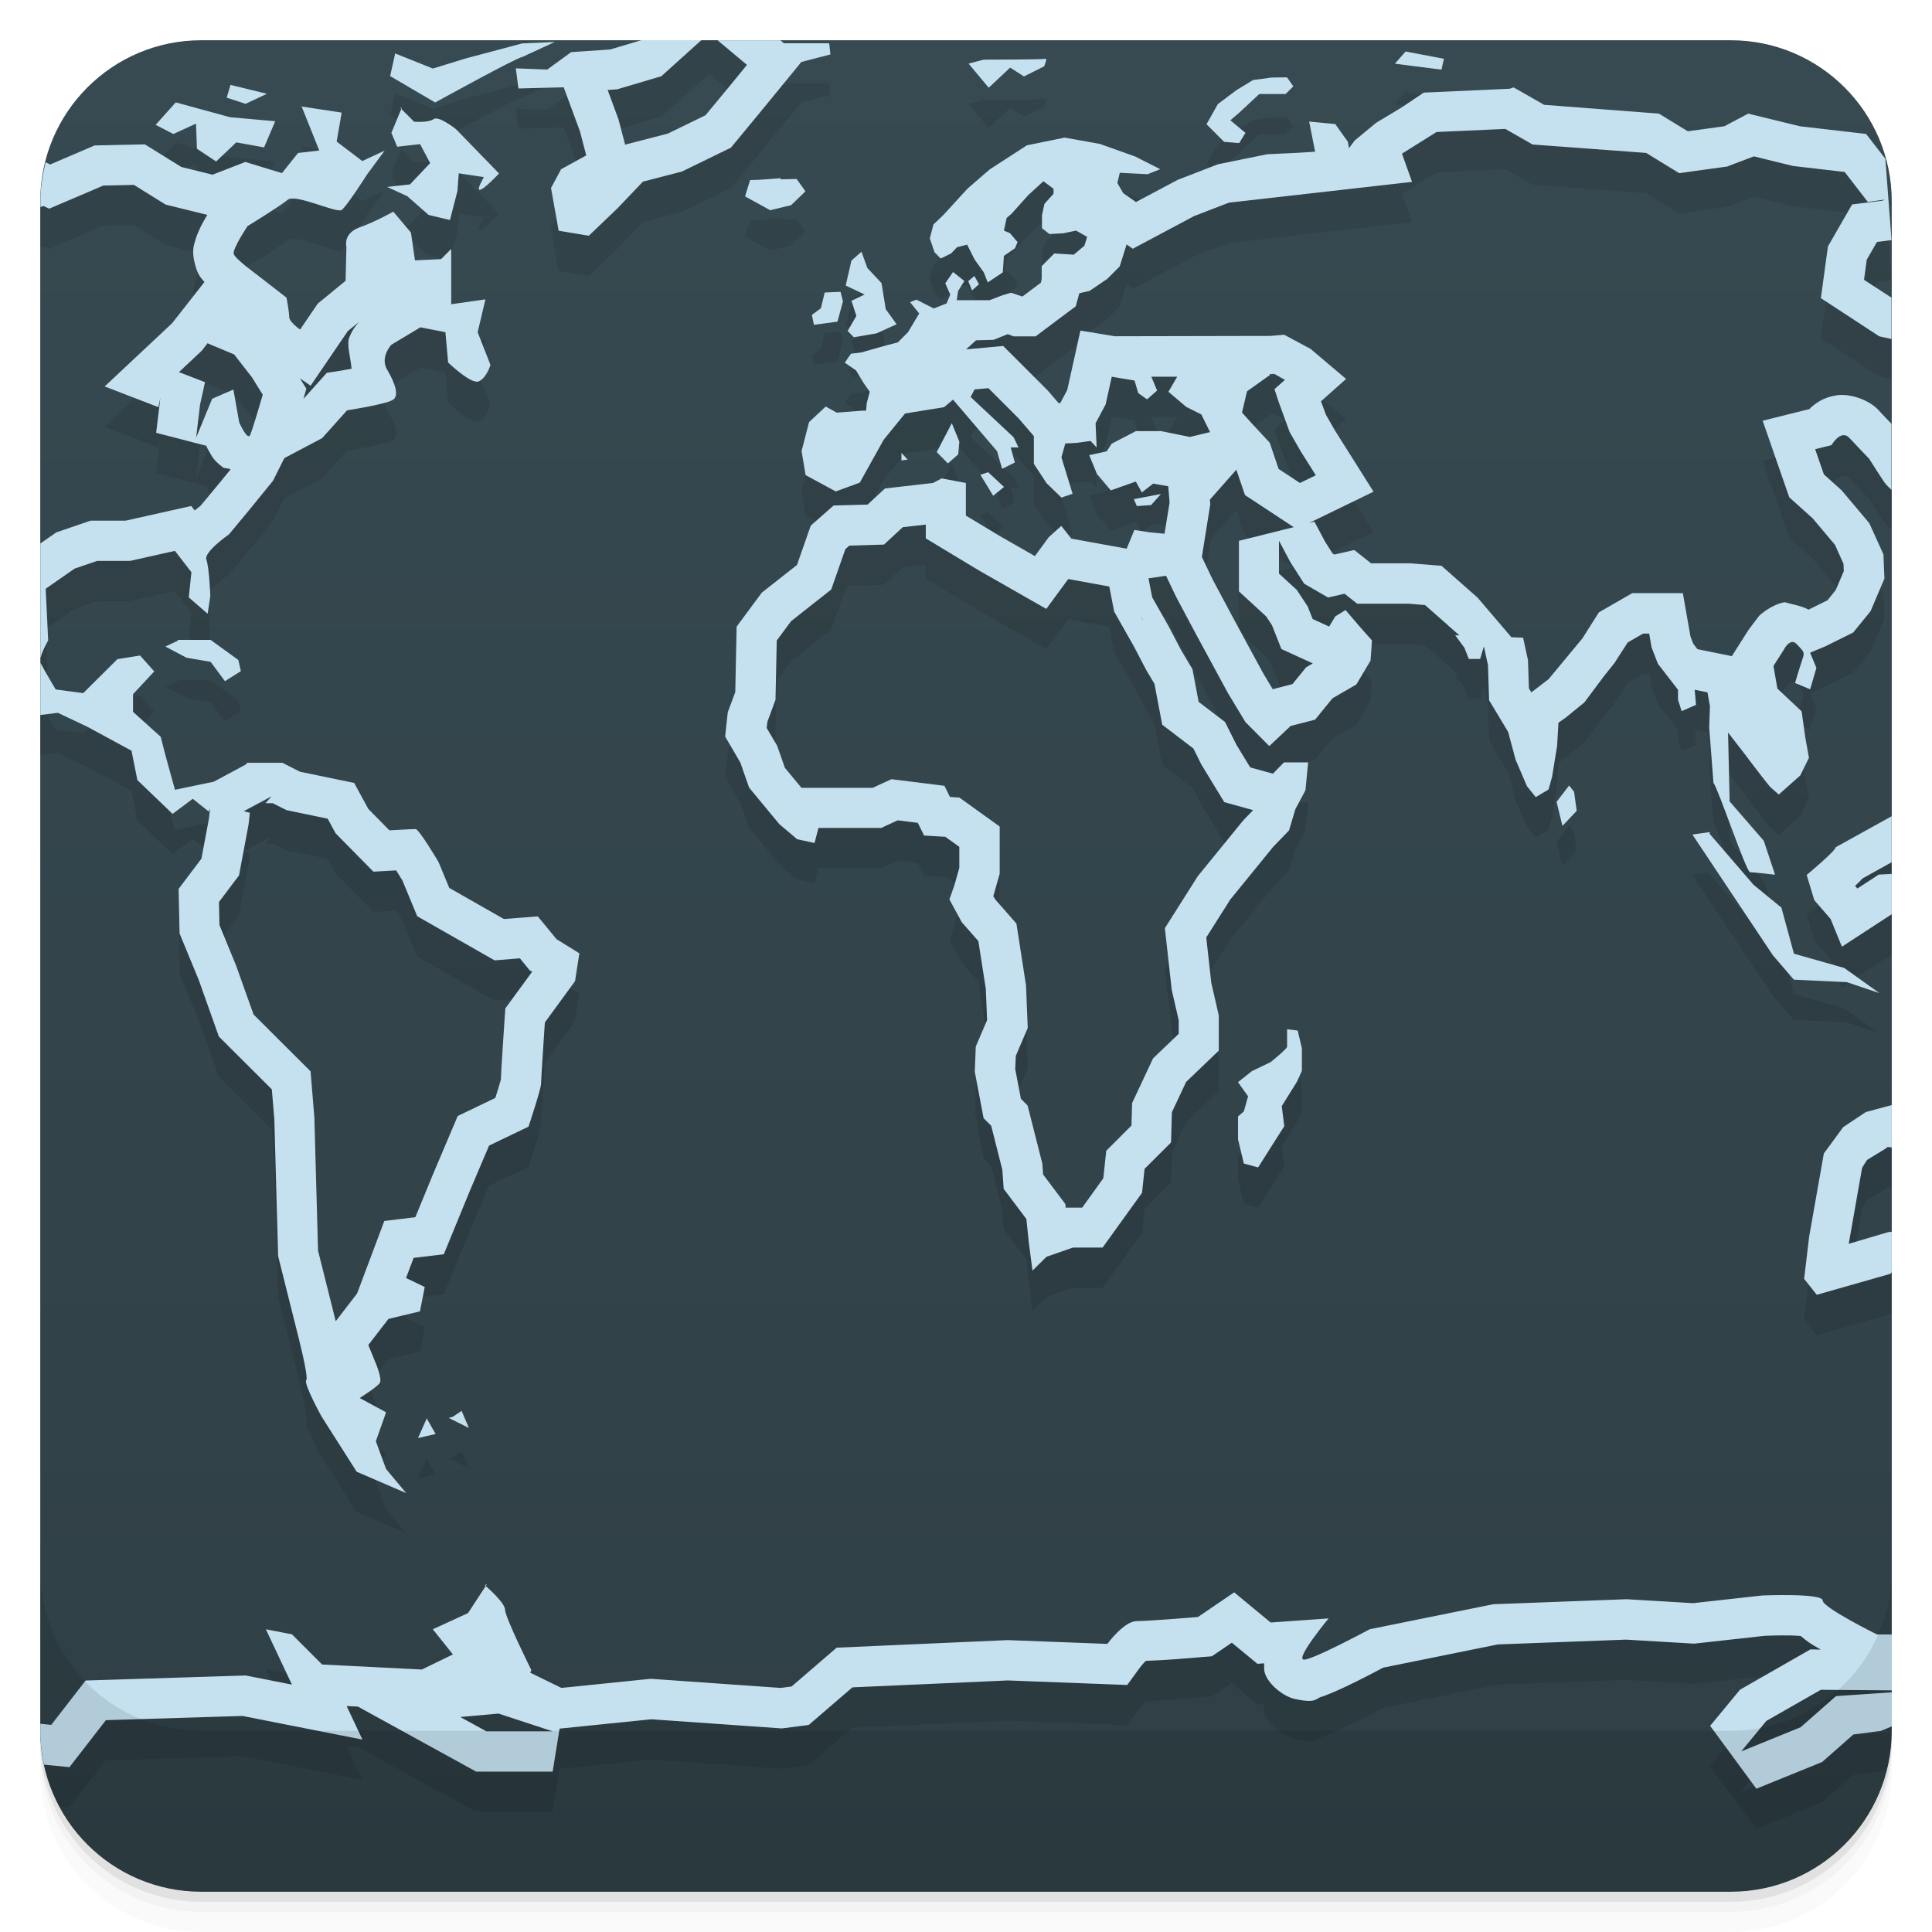
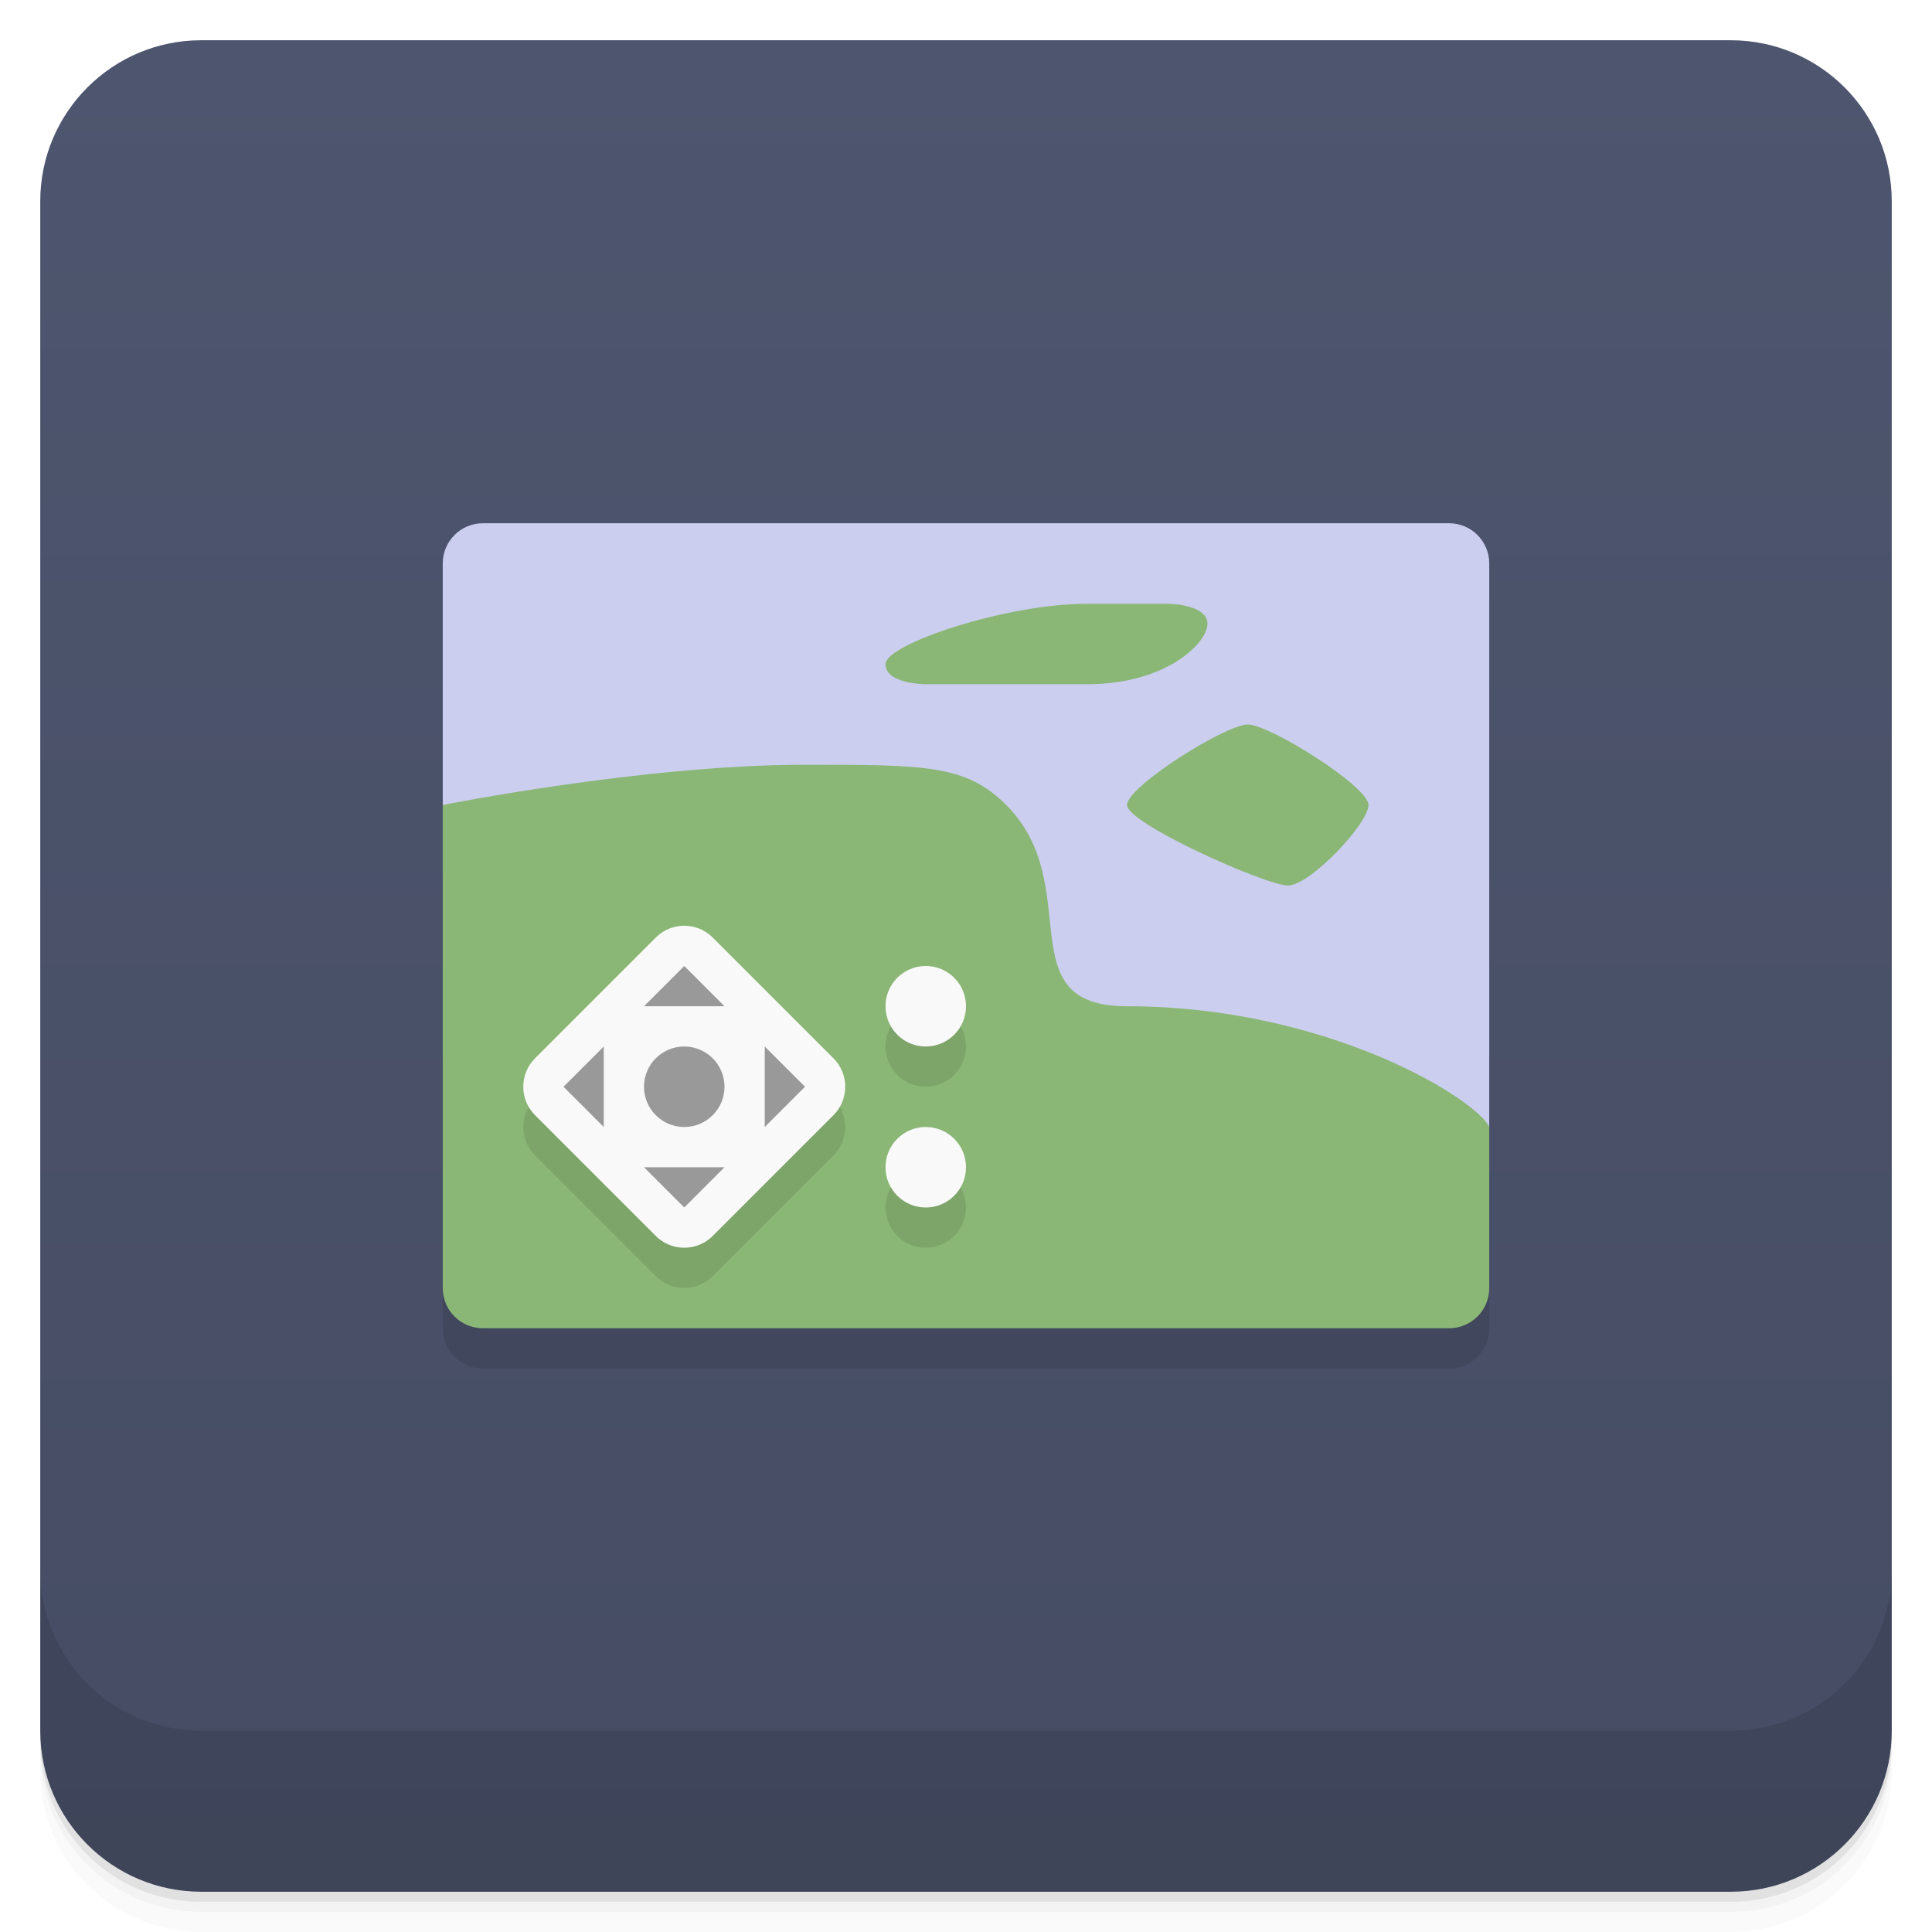
<svg xmlns="http://www.w3.org/2000/svg" version="1.1" viewBox="0 0 48 48">
  <defs>
    <linearGradient id="bg" x2="0" y1="1" y2="47" gradientUnits="userSpaceOnUse">
-       <stop style="stop-color:#374a51" offset="0" />
-       <stop style="stop-color:#2f3f45" offset="1" />
+       <stop style="stop-color:#4e566f" offset="0" />
+       <stop style="stop-color:#454c63" offset="1" />
    </linearGradient>
  </defs>
  <path d="m1 43v0.25c0 2.216 1.784 4 4 4h38c2.216 0 4-1.784 4-4v-0.25c0 2.216-1.784 4-4 4h-38c-2.216 0-4-1.784-4-4zm0 0.5v0.5c0 2.216 1.784 4 4 4h38c2.216 0 4-1.784 4-4v-0.5c0 2.216-1.784 4-4 4h-38c-2.216 0-4-1.784-4-4z" style="opacity:.02" />
  <path d="m1 43.25v0.25c0 2.216 1.784 4 4 4h38c2.216 0 4-1.784 4-4v-0.25c0 2.216-1.784 4-4 4h-38c-2.216 0-4-1.784-4-4z" style="opacity:.05" />
  <path d="m1 43v0.25c0 2.216 1.784 4 4 4h38c2.216 0 4-1.784 4-4v-0.25c0 2.216-1.784 4-4 4h-38c-2.216 0-4-1.784-4-4z" style="opacity:.1" />
  <rect x="1" y="1" width="46" height="46" rx="4" style="fill:url(#bg)" />
-   <path d="m17.041 1-1.111 1-0.77 0.229-0.969 0.066-0.596 0.434-0.779-0.031 0.064 0.5 1.125-0.029 0.404 1.094 0.156 0.598-0.625 0.344-0.25 0.465 0.189 1.062 0.75 0.125 0.719-0.688 0.625-0.656 0.967-0.25 1.219-0.594 0.723-0.875 1.027-1.254 0.723-0.188-0.031-0.277h-1.125l-1.283-1.074h-1.152zm0.578 0.824 0.939 0.787-0.447 0.547-0.584 0.705-0.934 0.455-1.062 0.275-0.166-0.633-0.268-0.725 0.24-0.018 1.094-0.324 1.188-1.07zm-3.834 0.219-0.811 0.035-1.408 0.375-0.811 0.25-0.938-0.375-0.125 0.562 1.119 0.656s2.049-1.129 2.162-1.129l0.811-0.375zm21.137 0.236-0.268 0.303 1.158 0.148 0.061-0.27-0.781-0.148-0.17-0.033zm-8.951 0.182c-0.055 0.02-1.531 0.021-1.531 0.021l-0.377 0.098 0.5 0.6 0.533-0.5 0.344 0.219 0.5-0.25s0.09-0.211 0.031-0.188zm6.004 0.461-0.379 0.004-0.465 0.062-0.41 0.25-0.465 0.348-0.281 0.5 0.436 0.438 0.375 0.031 0.156-0.254-0.375-0.312 0.219-0.188 0.5-0.465h0.654l0.191-0.191-0.156-0.223zm-26.25 0.188-0.094 0.316 0.469 0.154 0.531-0.25-0.906-0.221zm31.879 0.062-0.098 0.033-2.133 0.096-0.561 0.375-0.623 0.375-0.531 0.438-0.158 0.213 0.014-0.025-0.029-0.156-0.312-0.439-0.648-0.062 0.148 0.75-0.441 0.027-0.75 0.035-1.225 0.25-1 0.387-1.035 0.551-0.318-0.223-0.145-0.25 0.061-0.254 0.693 0.035 0.311-0.125-0.625-0.316-0.875-0.312-0.875-0.156-0.936 0.191-0.926 0.6-0.551 0.477-0.602 0.658-0.244 0.232-0.09 0.346 0.117 0.344 0.154 0.156 0.256-0.125 0.15-0.156 0.25-0.064 0.189 0.375 0.225 0.314 0.098 0.25 0.375-0.25 0.027-0.41 0.275-0.189 0.064-0.154-0.189-0.221-0.15-0.064 0.068-0.314 0.121-0.104 0.418-0.465 0.375-0.344 0.25 0.188v0.125l-0.225 0.25-0.061 0.279v0.326l0.186 0.145 0.35-0.02 0.311-0.066 0.275 0.156-0.068 0.219-0.264 0.223-0.486-0.029-0.311 0.314v0.314l-0.02 0.098-0.084 0.062-0.375 0.281-0.285-0.094-0.219 0.066-0.311 0.119h-0.598-0.219l0.033-0.227 0.156-0.25-0.281-0.223-0.193 0.281 0.125 0.281-0.092 0.219-0.318 0.125-0.432-0.219-0.158 0.062 0.227 0.281-0.277 0.465-0.254 0.254-0.344 0.09-0.566 0.16-0.254 0.031-0.154 0.223 0.279 0.191 0.186 0.309 0.156 0.223-0.072 0.268-0.02 0.201h-0.098l-0.631 0.049-0.273-0.152-0.414 0.387-0.186 0.719 0.1 0.598 0.75 0.406 0.596-0.219 0.594-1.066 0.531-0.652 0.969-0.156 0.223-0.188 1.094 1.281 0.125 0.438 0.316-0.156-0.102-0.375h0.193l-0.121-0.254-1.068-1 0.098-0.188 0.344-0.031 0.75 0.75 0.379 0.441v0.688l0.314 0.48 0.371 0.359 0.277-0.094-0.277-0.906 0.096-0.344 0.293-0.016 0.334-0.047 0.152 0.162-0.027-0.6 0.25-0.469 0.152-0.688 0.566 0.094 0.092 0.312 0.219 0.156 0.25-0.219-0.143-0.344h0.643l-0.219 0.375 0.443 0.375 0.375 0.188 0.217 0.438-0.5 0.121-0.717-0.145h-0.625l-0.602 0.312-0.125 0.191-0.434 0.094 0.193 0.469 0.344 0.406 0.621-0.219 0.15 0.27 0.281-0.219 0.375 0.066 0.033 0.402-0.125 0.777-0.344-0.031-0.406-0.062-0.191 0.465-1.375-0.25-0.25-0.316-0.311 0.281-0.344 0.469-0.875-0.5-0.84-0.506v-0.811l-0.604-0.113-0.211 0.113-1.195 0.137-0.432 0.4-0.844 0.023-0.568 0.5-0.342 0.977-0.875 0.689-0.625 0.844-0.033 1.625-0.186 0.5-0.066 0.605 0.377 0.645 0.219 0.625 0.75 0.906 0.443 0.375 0.432 0.094 0.098-0.375h1.56l0.408-0.188 0.5 0.062 0.156 0.316 0.527 0.031 0.348 0.25v0.521l-0.125 0.441-0.121 0.344 0.307 0.566 0.412 0.469 0.186 1.191 0.031 0.773-0.281 0.656-0.025 0.625 0.219 1.154 0.189 0.189 0.277 1.094 0.033 0.473 0.564 0.75 0.062 0.594 0.09 0.688 0.348-0.344 0.658-0.229h0.736l0.98-1.361 0.062-0.594 0.658-0.656 0.021-0.75 0.354-0.754 0.811-0.777v-0.875l-0.186-0.812-0.125-1.125 0.596-0.941 1.068-1.312 0.393-0.406 0.158-0.531 0.25-0.469 0.066-0.691h-0.6l-0.275 0.281-0.564-0.156-0.342-0.562-0.283-0.566-0.656-0.5-0.154-0.812-0.281-0.473-0.311-0.594-0.408-0.719-0.092-0.471 0.436-0.064 0.254 0.531 0.5 0.938 0.375 0.691 0.406 0.75 0.436 0.723 0.594 0.598 0.531-0.5 0.607-0.156 0.432-0.531 0.594-0.344 0.352-0.594 0.035-0.5-0.281-0.316-0.375-0.438-0.254 0.156-0.154 0.254-0.41-0.188-0.125-0.316-0.268-0.406-0.443-0.406v-0.816l0.283 0.531 0.342 0.535 0.594 0.344 0.41-0.094 0.314 0.248h1.277l0.408 0.033 0.568 0.5 0.006 0.008 0.281 0.246-0.105-0.004 0.229 0.312 0.109 0.277h0.281l0.094-0.312 0.102 0.469 0.027 0.869 0.473 0.787 0.186 0.691 0.281 0.656 0.219 0.273 0.318-0.189 0.088-0.314 0.125-0.771 0.033-0.574 0.186-0.131 0.459-0.375 0.484-0.648 0.242-0.303 0.02-0.025 0.33-0.512 0.383-0.221h0.15l0.061 0.346 0.156 0.404 0.5 0.646v0.25l0.09 0.281 0.357-0.156-0.033-0.375 0.318 0.064 0.061 0.346-0.018 0.529 0.105 1.373c0.113 0.129 0.816 2.221 0.91 2.221 0.086 0 0.621 0.062 0.621 0.062l-0.281-0.844-0.848-0.977-0.039-1.711 0.414 0.533s0.41 0.549 0.629 0.816l0.217 0.191 0.533-0.473 0.217-0.439-0.09-0.5-0.092-0.654-0.602-0.566-0.098-0.562 0.254-0.398s0.154-0.316 0.318-0.152c0.145 0.168 0.225 0.188 0.15 0.375-0.063 0.184-0.186 0.598-0.186 0.598l0.375 0.156 0.156-0.531-0.156-0.379 0.377-0.156 0.693-0.344 0.432-0.531 0.344-0.809-0.025-0.602-0.35-0.773-0.686-0.816-0.443-0.398-0.217-0.625 0.406-0.102s0.228-0.395 0.436-0.188c0.203 0.219 0.5 0.527 0.5 0.527s0.357 0.566 0.408 0.625c0.016 0.021 0.087 0.091 0.146 0.148v-1.641c-0.103-0.107-0.196-0.204-0.322-0.34l-0.014-0.016-0.014-0.014c-0.229-0.228-0.68-0.39-1.016-0.338-0.336 0.052-0.52 0.201-0.645 0.311-0.017 0.015-0.008 0.015-0.023 0.029l-1.166 0.291 0.66 1.902 0.582 0.523 0.553 0.656 0.213 0.473 0.008 0.182-0.201 0.471-0.205 0.254-0.469 0.232c-0.193-0.103-0.447-0.138-0.594-0.184-0.344 0.06-0.633 0.336-0.633 0.336l-0.262 0.346-0.418 0.658-0.855-0.174-0.105-0.137-0.068-0.178-0.189-1.076h-1.258l-0.828 0.477-0.412 0.65-0.838 1.01-0.428 0.328-0.061-0.1-0.023-0.701-0.121-0.557-0.291-0.012-0.838-0.982-0.898-0.793-0.779-0.062h-0.971l-0.418-0.33-0.494 0.113-0.043-0.025-0.189-0.297-0.264-0.496-0.131 0.033 1.6-0.777-0.961-1.525-0.223-0.389-0.121-0.332 0.623-0.555-0.881-0.746-0.656-0.352h-0.002l-0.34 0.029-3.867 0.008-0.854-0.141-0.328 1.478-0.172 0.322-0.041 0.004-0.268-0.312-1.109-1.109-0.924 0.084 0.25-0.225 0.432-0.012h0.002l0.352-0.141 0.148 0.055h0.545l0.639-0.48 0.357-0.266 0.09-0.326 0.25-0.055 0.443-0.301 0.309-0.309 0.172-0.547 0.154 0.107 1.522-0.811 0.867-0.334 4.549-0.516-0.25-0.701 0.859-0.539 1.709-0.076 0.676 0.387 2.822 0.209 0.822 0.504 0.357-0.051 0.879-0.121-0.037 0.002 0.656-0.248 0.969 0.238 1.287 0.15 0.574 0.744 0.426-0.059-0.066 0.029-0.75 0.092-0.6 1.043-0.176 1.285 1.451 0.949s0.281 0.062 0.303 0.066v-1.027l-0.682-0.443 0.068-0.5 0.254-0.441 0.359-0.045v-0.025l-0.15-1.994-0.479-0.619-1.643-0.191-1.287-0.314-0.592 0.314-0.908 0.125-0.717-0.439-2.853-0.219-0.768-0.439zm-33.238 0.371-0.5 0.559 0.441 0.227 0.562-0.258 0.023 0.625 0.477 0.316 0.5-0.475 0.691 0.125 0.277-0.65-1.125-0.1-1.348-0.369zm3.123 0.094-0.02 0.004 0.023 0.004-0.004-0.008zm0.004 0.008 0.438 1.094-0.527 0.062-0.4 0.5-0.91-0.277-0.814 0.316-0.775-0.191-0.906-0.562-1.25 0.027-1.103 0.473-0.113-0.055c-0.046 0.012-0.083 0.029-0.129 0.041v1.07c0.027-0.008 0.049-0.02 0.076-0.027l0.141 0.068 1.344-0.574 0.76-0.018 0.789 0.49 1.037 0.256c-0.023 0.038-0.024 0.036-0.049 0.078-0.055 0.096-0.112 0.199-0.168 0.328-0.028 0.064-0.058 0.134-0.086 0.238-0.028 0.105-0.091 0.233-0.01 0.562 0.074 0.297 0.163 0.366 0.223 0.441 0.007 0.009 0.011 0.012 0.018 0.02l-0.703 0.896-0.104 0.131-1.672 1.568 1.332 0.514 0.051-0.229-0.104 0.867 1.244 0.322c0.029 0.059 0.028 0.07 0.08 0.154 0.056 0.092 0.082 0.191 0.336 0.385 0.029 0.022 0.145 0.02 0.189 0.047l-0.309 0.379-0.438 0.527c-0.041 0.03-0.078 0.062-0.145 0.115l-0.086-0.111-1.631 0.365h-0.871l-0.85 0.291-0.396 0.275v4.262l0.434-0.055 0.727 0.344 1.103 0.598 0.146 0.73 0.875 0.84 0.5-0.375 0.398 0.316 0.033-0.078-0.027 0.25-0.188 1-0.566 0.75 0.023 1.107 0.477 1.156 0.5 1.406 1.316 1.312 0.062 0.75 0.094 3.393 0.475 1.895s0.289 1.105 0.223 1.191c-0.066 0.086 0.379 0.896 0.379 0.896l0.875 1.375 1.23 0.531-0.5-0.598-0.254-0.691 0.254-0.719-0.656-0.355s0.438-0.273 0.5-0.375c0.063-0.09-0.094-0.473-0.094-0.473l-0.191-0.469 0.5-0.648 0.783-0.188 0.119-0.605-0.465-0.223 0.188-0.5 0.75-0.09 0.658-1.602 0.467-1.098 0.98-0.471s0.312-0.939 0.312-1.065c0-0.137 0.094-1.523 0.094-1.523l0.75-1.027 0.107-0.691-0.568-0.352-0.465-0.566-0.842 0.066-1.357-0.773-0.268-0.646s-0.482-0.816-0.568-0.816c-0.09 0-0.652 0.031-0.652 0.031l-0.523-0.531-0.352-0.646-1.348-0.279-0.434-0.221h-0.875l-0.037 0.043-0.793 0.426-0.965 0.201-0.25-0.906-0.104-0.41-0.688-0.621v-0.438l0.527-0.566-0.352-0.395-0.562 0.09-0.85 0.844-0.684-0.09s-0.316-0.531-0.375-0.656c-0.066-0.125 0.188-0.562 0.188-0.562l-0.062-1.285 0.719-0.5 0.559-0.191h0.816l1.117-0.25 0.41 0.531-0.066 0.625 0.469 0.406 0.066-0.441s-0.027-0.719-0.098-0.906c-0.066-0.188 0.562-0.625 0.562-0.625l0.5-0.602 0.594-0.73 0.281-0.562 0.939-0.496 0.619-0.691s0.938-0.145 1.125-0.254c0.188-0.09 0.063-0.434-0.125-0.75-0.191-0.313 0.1-0.625 0.1-0.625l0.723-0.434 0.621 0.121 0.068 0.754s0.584 0.563 0.768 0.465c0.191-0.09 0.283-0.406 0.283-0.406l-0.318-0.812 0.193-0.816-0.85 0.121v-1.375l-0.25 0.254-0.65 0.031-0.1-0.691-0.439-0.52s-0.434 0.25-0.848 0.395c-0.41 0.156-0.316 0.48-0.316 0.48l-0.021 0.844-0.691 0.566-0.439 0.645s-0.271-0.188-0.271-0.312c0-0.125-0.066-0.48-0.066-0.48l-0.719-0.559s-0.563-0.406-0.594-0.531 0.344-0.688 0.344-0.688 0.816-0.5 1-0.656c0.191-0.156 1.215 0.344 1.34 0.254 0.129-0.094 0.625-0.875 0.625-0.875l0.441-0.598-0.555 0.258-0.637-0.484 0.125-0.719-0.996-0.152zm2.488 0.031-0.039 0.004 0.027 0.027 0.012-0.031zm-0.012 0.031-0.246 0.594 0.145 0.344 0.568-0.064 0.25 0.471-0.5 0.529-0.568 0.064 0.5 0.229 0.531 0.467 0.529 0.125 0.186-0.721 0.033-0.439 0.625 0.094s-0.19 0.316-0.104 0.316c0.102 0 0.479-0.406 0.479-0.406l-1.066-1.098s-0.438-0.352-0.562-0.25c-0.133 0.09-0.482 0.062-0.482 0.062l-0.316-0.316zm9.424 1.721-0.529 0.039-0.229 0.006-0.125 0.406 0.625 0.344 0.518-0.125 0.357-0.344-0.219-0.307-0.396 0.008-0.002-0.027zm2.01 1.826-0.25 0.219-0.143 0.621 0.471 0.223-0.328 0.156 0.123 0.375-0.217 0.375 0.154 0.156 0.562-0.096 0.5-0.227-0.27-0.375-0.105-0.648-0.352-0.375-0.146-0.404zm2.803 0.604-0.152 0.127 0.096 0.23 0.172-0.154-0.115-0.203zm-3.322 0.393-0.395 0.016-0.096 0.393-0.223 0.164 0.051 0.246 0.52-0.07 0.064-0.008 0.137-0.504-0.059-0.236zm-11.961 0.744c-0.055 0.064-0.148 0.152-0.244 0.383-0.073 0.174 0.03 0.497 0.055 0.783-0.107 0.018-0.262 0.047-0.262 0.047l-0.354 0.055-0.58 0.648 0.072-0.254-0.16-0.258 0.266 0.184 0.924-1.357 0.283-0.23zm-3.764 0.525 0.012 0.016 0.645 0.27 0.441 0.566 0.27 0.434s-0.245 0.844-0.312 1c-0.066 0.156-0.273-0.312-0.273-0.312l-0.145-0.816-0.527 0.23-0.398 0.965 0.096-0.816 0.125-0.562-0.648-0.25 0.566-0.531 0.15-0.191zm26.502 0.77 0.262 0.148-0.26 0.23 0.102 0.312 0.273 0.75 0.275 0.48 0.377 0.598-0.395 0.191-0.529-0.348-0.221-0.652-0.439-0.473-0.25-0.277 0.125-0.527 0.504-0.359 0.061-0.043 0.002-0.027 0.113-0.004zm-8.014 1.223-0.375 0.719 0.277 0.281 0.256-0.223 0.029-0.316-0.188-0.461zm-1.252 0.738v0.188l0.154-0.02-0.154-0.168zm8.32 0.416 0.215 0.633 1.211 0.797-1.361 0.34v1.256l0.676 0.621 0.143 0.215 0.236 0.596 0.781 0.357-0.166 0.096-0.34 0.418-0.49 0.127-0.24-0.4-0.396-0.73-0.373-0.689-0.488-0.914-0.264-0.553 0.209-1.31-0.01-0.113 0.658-0.744zm-6.166 0.064-0.191 0.066 0.316 0.52 0.27-0.219-0.395-0.367zm4.293 0.543-0.674 0.127 0.076 0.172 0.355-0.025 0.242-0.273zm-5.842 0.756v0.346l1.334 0.805 1.66 0.947 0.545-0.742 1.02 0.186 0.121 0.623 0.48 0.846 0.316 0.604 0.205 0.344 0.193 1.016 0.775 0.592 0.197 0.396 0.57 0.936 0.717 0.199-0.244 0.252-1.133 1.391-0.816 1.289 0.17 1.531 0.174 0.758v0.336l-0.637 0.609-0.521 1.111-0.016 0.559-0.627 0.627-0.072 0.682-0.525 0.73h-0.393l-0.016 0.006-0.01-0.096-0.553-0.734-0.018-0.268-0.367-1.445-0.166-0.166-0.141-0.74 0.014-0.326 0.297-0.695-0.043-1.057-0.238-1.535-0.529-0.604-0.043-0.076-0.016 0.045 0.172-0.605v-1.172l-1-0.719-0.236-0.016-0.137-0.277-1.316-0.164-0.469 0.215h-1.766l-0.414-0.5-0.191-0.547-0.26-0.441 0.018-0.154 0.201-0.543 0.031-1.475 0.355-0.48 0.998-0.787 0.352-1.004 0.1-0.088 0.859-0.025 0.467-0.432 0.57-0.064zm5.336 2.26 0.061 0.115h-0.006l-0.055-0.115zm-23.924 0.607 0.012 0.018-0.316 0.148 0.523 0.277 0.602 0.104 0.355 0.48 0.395-0.25-0.062-0.277-0.691-0.5h-0.816zm34.572 3.619-0.312 0.406 0.145 0.598 0.355-0.375-0.066-0.473-0.121-0.156zm-32.244 0.275-0.143 0.164h0.178l0.34 0.172 1.025 0.213 0.197 0.363 0.939 0.953 0.449-0.025s0.08-0.004 0.117-0.006c0.074 0.119 0.134 0.215 0.154 0.248l0.369 0.891 1.922 1.096 0.629-0.051 0.238 0.293 0.066 0.041-0.666 0.91-0.02 0.287s-0.023 0.349-0.047 0.715c-0.012 0.183-0.024 0.369-0.033 0.521-0.006 0.103-0.007 0.168-0.01 0.24-0.004 0.017-0.009 0.035-0.018 0.066-0.024 0.087-0.062 0.21-0.1 0.33-0.011 0.034-0.011 0.033-0.021 0.066l-0.934 0.449-0.615 1.449-0.438 1.065-0.771 0.094-0.676 1.801-0.531 0.689-0.439-1.752-0.092-3.311-0.094-1.145-1.416-1.412-0.434-1.215-0.414-1.008-0.012-0.572 0.498-0.66 0.238-1.27 0.031-0.287-0.15-0.039 0.68-0.365zm40.26 0.486-1.395 0.773c0 0.09-0.719 0.688-0.719 0.688l0.188 0.625 0.406 0.469 0.281 0.688 1.238-0.807v-1.002c-0.026 0.001-0.028 0.002-0.055 0.004l-0.268 0.014-0.531 0.346-0.057-0.066c0.039-0.037 0.079-0.072 0.117-0.111 0.02-0.02 0.042-0.049 0.062-0.07l0.73-0.406v-1.143zm-4.516 0.395-0.438 0.062 2 3 0.52 0.605 1.316 0.062 0.812 0.273-0.875-0.625-1.25-0.355-0.312-1.145-0.691-0.566-1.094-1.27 0.012-0.043zm-10.508 4.898v0.441c-0.023 0.066-0.406 0.375-0.406 0.375l-0.469 0.227-0.344 0.273 0.25 0.352-0.105 0.375-0.145 0.125v0.566l0.145 0.604 0.355 0.096 0.395-0.625 0.254-0.398-0.062-0.5 0.375-0.602 0.125-0.273v-0.562l-0.105-0.441-0.262-0.031zm15.023 1.885-0.645 0.174-0.562 0.375-0.48 0.654-0.365 2.064-0.125 1.051 0.314 0.396 1.828-0.521 0.035-0.039v-1.006c-0.003 2.99e-4 -0.092 0.01-0.092 0.01l-0.975 0.289 0.004-0.033 0.326-1.853 0.086-0.141 0.041-0.059 0.463-0.283 0.043-0.037s0.1 0.011 0.104 0.012v-1.053zm-35.531 7.598-0.221 0.148-0.098 0.027 0.5 0.25-0.182-0.426zm-0.873 0.176 0.006 0.012 0.006-0.012h-0.012zm0.006 0.012-0.217 0.488 0.438-0.102-0.221-0.387zm1.498 4.113-0.055 0.031s0.02 0.019 0.021 0.02l0.033-0.051zm-0.033 0.051-0.439 0.672-0.875 0.402 0.5 0.625-0.773 0.375-2.477-0.125-0.75-0.75-0.648-0.125 0.648 1.375-1.148-0.227-3.977 0.125-0.855 1.102-0.184-0.018c0.079 0.373 0.224 0.718 0.398 1.045l0.236 0.023 0.906-1.168 3.393-0.105 2.981 0.588-0.393-0.834 0.281 0.014 2.936 1.615h1.902l0.172-1.068 2.279-0.232 3.242 0.227 0.668-0.086 1.086-0.934 3.863-0.172 2.965 0.113 0.314-0.432s0.065-0.086 0.143-0.162c0.008-0.008 0.009-8.36e-4 0.018-0.006 0.221-0.009 0.447-0.02 0.707-0.039 0.348-0.026 0.656-0.053 0.656-0.053l0.264-0.021 0.496-0.338 0.637 0.525 0.166-0.012c0.007 0.101-0.021 0.167 0.043 0.307 0.123 0.268 0.46 0.519 0.711 0.576 0.531 0.121 0.536-0.009 0.645-0.043 0.109-0.034 0.201-0.072 0.299-0.113 0.196-0.083 0.407-0.184 0.611-0.285 0.336-0.167 0.544-0.28 0.646-0.334l2.853-0.578 3.184-0.119 1.691 0.1 1.754-0.195c0.019-7.57e-4 0.344-0.015 0.668-0.008 0.097 2e-3 0.153 0.008 0.229 0.014 0.063 0.052 0.126 0.107 0.186 0.148 0.1 0.069 0.205 0.128 0.309 0.189l-0.254-0.006-0.24 0.137-1.512 0.865-0.742 0.898 1.148 1.562 1.635-0.664 0.777-0.684 0.682-0.088c0.072-0.027 0.084-0.036 0.152-0.062 0.069-0.289 0.114-0.587 0.117-0.896l-1.383 0.094-0.879 0.773-1.478 0.602 0.625-0.758 1.353-0.773 1.766 0.014v-1.389h-0.369s-1.35-0.668-1.35-0.844c0-0.188-1.5-0.125-1.5-0.125l-1.719 0.191-1.656-0.098-3.312 0.125-3.066 0.621s-1.476 0.793-1.647 0.754c-0.188-0.043 0.625-1.023 0.625-1.023l-1.44 0.102-0.906-0.75-0.9 0.613s-1.22 0.102-1.522 0.102c-0.316 0-0.729 0.566-0.729 0.566l-2.475-0.094-4.25 0.188-1.121 0.965-0.271 0.035-3.228-0.227-2.219 0.227-0.775-0.379 0.029-0.062s-0.654-1.316-0.654-1.5c0-0.172-0.44-0.556-0.479-0.59zm32.523 1.062c0.006 0.004 0.014 0.012 0.02 0.016-0.006-0.005-0.007-0.002-0.014-0.008-0.002-0.002-0.004-0.006-0.006-0.008zm-32.205 2.106 1.344 0.441h-1.647l-0.646-0.355 0.949-0.086z" style="opacity:.1" />
-   <path d="m15.93 1-0.77 0.229-0.969 0.066-0.596 0.434-0.779-0.031 0.064 0.5 1.125-0.029 0.404 1.094 0.156 0.598-0.625 0.344-0.25 0.465 0.189 1.062 0.75 0.125 0.719-0.688 0.625-0.656 0.967-0.25 1.219-0.594 0.723-0.875 1.027-1.254 0.723-0.188-0.031-0.277h-1.125l-0.088-0.074h-1.56l0.73 0.611-0.447 0.547-0.584 0.705-0.934 0.455-1.062 0.275-0.166-0.633-0.268-0.725 0.24-0.018 1.094-0.324 0.992-0.895h-1.494zm-2.144 0.043-0.811 0.035-1.408 0.375-0.811 0.25-0.938-0.375-0.125 0.562 1.119 0.656s2.049-1.129 2.162-1.129l0.811-0.375zm21.137 0.236-0.268 0.303 1.158 0.148 0.061-0.27-0.781-0.148-0.17-0.033zm-8.951 0.182c-0.055 0.02-1.531 0.021-1.531 0.021l-0.377 0.098 0.5 0.6 0.533-0.5 0.344 0.219 0.5-0.25s0.09-0.211 0.031-0.188zm6.004 0.461-0.379 0.004-0.465 0.062-0.41 0.25-0.465 0.348-0.281 0.5 0.436 0.438 0.375 0.031 0.156-0.254-0.375-0.312 0.219-0.188 0.5-0.465h0.654l0.191-0.191-0.156-0.223zm-26.25 0.188-0.094 0.316 0.469 0.154 0.531-0.25-0.906-0.221zm31.879 0.062-0.098 0.033-2.133 0.096-0.561 0.375-0.623 0.375-0.531 0.438-0.158 0.213 0.014-0.025-0.029-0.156-0.312-0.439-0.648-0.062 0.148 0.75-0.441 0.027-0.75 0.035-1.225 0.25-1 0.387-1.035 0.551-0.318-0.223-0.145-0.25 0.061-0.254 0.693 0.035 0.311-0.125-0.625-0.316-0.875-0.312-0.875-0.156-0.936 0.191-0.926 0.6-0.551 0.477-0.602 0.658-0.244 0.232-0.09 0.346 0.117 0.344 0.154 0.156 0.256-0.125 0.15-0.156 0.25-0.064 0.189 0.375 0.225 0.314 0.098 0.25 0.375-0.25 0.027-0.41 0.275-0.189 0.064-0.154-0.189-0.221-0.15-0.064 0.068-0.314 0.121-0.104 0.418-0.465 0.375-0.344 0.25 0.188v0.125l-0.225 0.25-0.061 0.279v0.326l0.186 0.145 0.35-0.02 0.311-0.066 0.275 0.156-0.068 0.219-0.264 0.223-0.486-0.029-0.311 0.314v0.314l-0.02 0.098-0.084 0.062-0.375 0.281-0.285-0.094-0.219 0.066-0.311 0.119h-0.598-0.219l0.033-0.227 0.156-0.25-0.281-0.223-0.193 0.281 0.125 0.281-0.092 0.219-0.318 0.125-0.432-0.219-0.158 0.062 0.227 0.281-0.277 0.465-0.254 0.254-0.344 0.09-0.566 0.16-0.254 0.031-0.154 0.223 0.279 0.191 0.186 0.309 0.156 0.223-0.072 0.268-0.02 0.201h-0.098l-0.631 0.049-0.273-0.152-0.414 0.387-0.186 0.719 0.1 0.598 0.75 0.406 0.596-0.219 0.594-1.066 0.531-0.652 0.969-0.156 0.223-0.188 1.094 1.281 0.125 0.438 0.316-0.156-0.102-0.375h0.193l-0.121-0.254-1.068-1 0.098-0.188 0.344-0.031 0.75 0.75 0.379 0.441v0.688l0.314 0.48 0.371 0.359 0.277-0.094-0.277-0.906 0.096-0.344 0.293-0.016 0.334-0.047 0.152 0.162-0.027-0.6 0.25-0.469 0.152-0.688 0.566 0.094 0.092 0.312 0.219 0.156 0.25-0.219-0.143-0.344h0.643l-0.219 0.375 0.443 0.375 0.375 0.188 0.217 0.438-0.5 0.121-0.717-0.145h-0.625l-0.602 0.312-0.125 0.191-0.434 0.094 0.193 0.469 0.344 0.406 0.621-0.219 0.15 0.27 0.281-0.219 0.375 0.066 0.033 0.402-0.125 0.777-0.344-0.031-0.406-0.062-0.191 0.465-1.375-0.25-0.25-0.316-0.311 0.281-0.344 0.469-0.875-0.5-0.84-0.506v-0.811l-0.604-0.113-0.211 0.113-1.195 0.137-0.432 0.4-0.844 0.023-0.568 0.5-0.342 0.977-0.875 0.689-0.625 0.844-0.033 1.625-0.186 0.5-0.066 0.605 0.377 0.645 0.219 0.625 0.75 0.906 0.443 0.375 0.432 0.094 0.098-0.375h1.56l0.408-0.188 0.5 0.062 0.156 0.316 0.527 0.031 0.348 0.25v0.521l-0.125 0.441-0.121 0.344 0.307 0.566 0.412 0.469 0.186 1.191 0.031 0.773-0.281 0.656-0.025 0.625 0.219 1.154 0.189 0.189 0.277 1.094 0.033 0.473 0.564 0.75 0.062 0.594 0.09 0.688 0.348-0.344 0.658-0.229h0.736l0.98-1.361 0.062-0.594 0.658-0.656 0.021-0.75 0.354-0.754 0.811-0.777v-0.875l-0.186-0.812-0.125-1.125 0.596-0.941 1.068-1.312 0.393-0.406 0.158-0.531 0.25-0.469 0.066-0.691h-0.6l-0.275 0.281-0.564-0.156-0.342-0.562-0.283-0.566-0.656-0.5-0.154-0.812-0.281-0.473-0.311-0.594-0.408-0.719-0.092-0.471 0.436-0.064 0.254 0.531 0.5 0.938 0.375 0.691 0.406 0.75 0.436 0.723 0.594 0.598 0.531-0.5 0.607-0.156 0.432-0.531 0.594-0.344 0.352-0.594 0.035-0.5-0.281-0.316-0.375-0.438-0.254 0.156-0.154 0.254-0.41-0.188-0.125-0.316-0.268-0.406-0.443-0.406v-0.816l0.283 0.531 0.342 0.535 0.594 0.344 0.41-0.094 0.314 0.248h1.277l0.408 0.033 0.568 0.5 0.006 0.008 0.281 0.246-0.105-0.004 0.229 0.312 0.109 0.277h0.281l0.094-0.312 0.102 0.469 0.027 0.869 0.473 0.787 0.186 0.691 0.281 0.656 0.219 0.273 0.318-0.189 0.088-0.314 0.125-0.771 0.033-0.574 0.186-0.131 0.459-0.375 0.484-0.648 0.242-0.303 0.02-0.025 0.33-0.512 0.383-0.221h0.15l0.061 0.346 0.156 0.404 0.5 0.646v0.25l0.09 0.281 0.357-0.156-0.033-0.375 0.318 0.064 0.061 0.346-0.018 0.529 0.105 1.373c0.113 0.129 0.816 2.221 0.91 2.221 0.086 0 0.621 0.062 0.621 0.062l-0.281-0.844-0.848-0.977-0.039-1.711 0.414 0.533s0.41 0.549 0.629 0.816l0.217 0.191 0.533-0.473 0.217-0.439-0.09-0.5-0.092-0.654-0.602-0.566-0.098-0.562 0.254-0.398s0.154-0.316 0.318-0.152c0.145 0.168 0.225 0.188 0.15 0.375-0.063 0.184-0.186 0.598-0.186 0.598l0.375 0.156 0.156-0.531-0.156-0.379 0.377-0.156 0.693-0.344 0.432-0.531 0.344-0.809-0.025-0.602-0.35-0.773-0.686-0.816-0.443-0.398-0.217-0.625 0.406-0.102s0.228-0.395 0.436-0.188c0.203 0.219 0.5 0.527 0.5 0.527s0.357 0.566 0.408 0.625c0.016 0.021 0.087 0.091 0.146 0.148v-1.641c-0.103-0.107-0.196-0.204-0.322-0.34l-0.014-0.016-0.014-0.014c-0.229-0.228-0.68-0.39-1.016-0.338-0.336 0.052-0.52 0.201-0.645 0.311-0.017 0.015-0.008 0.015-0.023 0.029l-1.166 0.291 0.66 1.902 0.582 0.523 0.553 0.656 0.213 0.473 0.008 0.182-0.201 0.471-0.205 0.254-0.469 0.232c-0.193-0.103-0.447-0.138-0.594-0.184-0.344 0.06-0.633 0.336-0.633 0.336l-0.262 0.346-0.418 0.658-0.855-0.174-0.105-0.137-0.068-0.178-0.189-1.076h-1.258l-0.828 0.477-0.412 0.65-0.838 1.01-0.428 0.328-0.061-0.1-0.023-0.701-0.121-0.557-0.291-0.012-0.838-0.982-0.898-0.793-0.779-0.062h-0.971l-0.418-0.33-0.494 0.113-0.043-0.025-0.189-0.297-0.264-0.496-0.131 0.033 1.6-0.777-0.961-1.525-0.223-0.389-0.121-0.332 0.623-0.555-0.881-0.746-0.656-0.352h-0.002l-0.34 0.029-3.867 0.008-0.854-0.141-0.328 1.478-0.172 0.322-0.041 0.004-0.268-0.312-1.109-1.109-0.924 0.084 0.25-0.225 0.432-0.012h0.002l0.352-0.141 0.148 0.055h0.545l0.639-0.48 0.357-0.266 0.09-0.326 0.25-0.055 0.443-0.301 0.309-0.309 0.172-0.547 0.154 0.107 1.522-0.811 0.867-0.334 4.549-0.516-0.25-0.701 0.859-0.539 1.709-0.076 0.676 0.387 2.822 0.209 0.822 0.504 0.357-0.051 0.879-0.121-0.037 0.002 0.656-0.248 0.969 0.238 1.287 0.15 0.574 0.744 0.426-0.059-0.066 0.029-0.75 0.092-0.6 1.043-0.176 1.285 1.451 0.949s0.281 0.062 0.303 0.066v-1.027l-0.682-0.443 0.068-0.5 0.254-0.441 0.359-0.045v-0.025l-0.15-1.982c-0.002-0.006-0.002-0.012-0.004-0.018l-0.475-0.613-1.643-0.191-1.287-0.314-0.592 0.314-0.908 0.125-0.717-0.439-2.853-0.219-0.768-0.439zm-33.238 0.371-0.5 0.559 0.441 0.227 0.562-0.258 0.023 0.625 0.477 0.316 0.5-0.475 0.691 0.125 0.277-0.65-1.125-0.1-1.348-0.369zm3.123 0.094-0.02 0.004 0.023 0.004-0.004-0.008zm0.004 0.008 0.438 1.094-0.527 0.062-0.4 0.5-0.91-0.277-0.814 0.316-0.775-0.191-0.906-0.562-1.25 0.027-1.103 0.473-0.113-0.055c-0.077 0.311-0.129 0.633-0.129 0.969v0.143c0.027-0.008 0.049-0.02 0.076-0.027l0.141 0.068 1.344-0.574 0.76-0.018 0.789 0.49 1.037 0.256c-0.023 0.038-0.024 0.036-0.049 0.078-0.055 0.096-0.112 0.199-0.168 0.328-0.028 0.064-0.058 0.134-0.086 0.238-0.028 0.105-0.091 0.233-0.01 0.562 0.074 0.297 0.163 0.366 0.223 0.441 0.007 0.009 0.011 0.012 0.018 0.02l-0.703 0.896-0.104 0.131-1.672 1.568 1.332 0.514 0.051-0.229-0.104 0.867 1.244 0.322c0.029 0.059 0.028 0.07 0.08 0.154 0.056 0.092 0.082 0.191 0.336 0.385 0.029 0.022 0.145 0.02 0.189 0.047l-0.309 0.379-0.438 0.527c-0.041 0.03-0.078 0.062-0.145 0.115l-0.086-0.111-1.631 0.365h-0.871l-0.85 0.291-0.396 0.275v4.262l0.434-0.055 0.727 0.344 1.103 0.598 0.146 0.73 0.875 0.84 0.5-0.375 0.398 0.316 0.033-0.078-0.027 0.25-0.188 1-0.566 0.75 0.023 1.107 0.477 1.156 0.5 1.406 1.316 1.312 0.062 0.75 0.094 3.393 0.475 1.895s0.289 1.105 0.223 1.191c-0.066 0.086 0.379 0.896 0.379 0.896l0.875 1.375 1.23 0.531-0.5-0.598-0.254-0.691 0.254-0.719-0.656-0.355s0.438-0.273 0.5-0.375c0.063-0.09-0.094-0.473-0.094-0.473l-0.191-0.469 0.5-0.648 0.783-0.188 0.119-0.605-0.465-0.223 0.188-0.5 0.75-0.09 0.658-1.602 0.467-1.098 0.98-0.471s0.312-0.939 0.312-1.065c0-0.137 0.094-1.523 0.094-1.523l0.75-1.027 0.107-0.691-0.568-0.352-0.465-0.566-0.842 0.066-1.357-0.773-0.268-0.646s-0.482-0.816-0.568-0.816c-0.09 0-0.652 0.031-0.652 0.031l-0.523-0.531-0.352-0.646-1.348-0.279-0.434-0.221h-0.875l-0.037 0.043-0.793 0.426-0.965 0.201-0.25-0.906-0.104-0.41-0.688-0.621v-0.438l0.527-0.566-0.352-0.395-0.562 0.09-0.85 0.844-0.684-0.09s-0.316-0.531-0.375-0.656c-0.066-0.125 0.188-0.562 0.188-0.562l-0.062-1.285 0.719-0.5 0.559-0.191h0.816l1.117-0.25 0.41 0.531-0.066 0.625 0.469 0.406 0.066-0.441s-0.027-0.719-0.098-0.906c-0.066-0.188 0.562-0.625 0.562-0.625l0.5-0.602 0.594-0.73 0.281-0.562 0.939-0.496 0.619-0.691s0.938-0.145 1.125-0.254c0.188-0.09 0.063-0.434-0.125-0.75-0.191-0.313 0.1-0.625 0.1-0.625l0.723-0.434 0.621 0.121 0.068 0.754s0.584 0.563 0.768 0.465c0.191-0.09 0.283-0.406 0.283-0.406l-0.318-0.812 0.193-0.816-0.85 0.121v-1.375l-0.25 0.254-0.65 0.031-0.1-0.691-0.439-0.52s-0.434 0.25-0.848 0.395c-0.41 0.156-0.316 0.48-0.316 0.48l-0.021 0.844-0.691 0.566-0.439 0.645s-0.271-0.188-0.271-0.312c0-0.125-0.066-0.48-0.066-0.48l-0.719-0.559s-0.563-0.406-0.594-0.531 0.344-0.688 0.344-0.688 0.816-0.5 1-0.656c0.191-0.156 1.215 0.344 1.34 0.254 0.129-0.094 0.625-0.875 0.625-0.875l0.441-0.598-0.555 0.258-0.637-0.484 0.125-0.719-0.996-0.152zm2.488 0.031-0.039 0.004 0.027 0.027 0.012-0.031zm-0.012 0.031-0.246 0.594 0.145 0.344 0.568-0.064 0.25 0.471-0.5 0.529-0.568 0.064 0.5 0.229 0.531 0.467 0.529 0.125 0.186-0.721 0.033-0.439 0.625 0.094s-0.19 0.316-0.104 0.316c0.102 0 0.479-0.406 0.479-0.406l-1.066-1.098s-0.438-0.352-0.562-0.25c-0.133 0.09-0.482 0.062-0.482 0.062l-0.316-0.316zm9.424 1.721-0.529 0.039-0.229 0.006-0.125 0.406 0.625 0.344 0.518-0.125 0.357-0.344-0.219-0.307-0.396 0.008-0.002-0.027zm2.01 1.826-0.25 0.219-0.143 0.621 0.471 0.223-0.328 0.156 0.123 0.375-0.217 0.375 0.154 0.156 0.562-0.096 0.5-0.227-0.27-0.375-0.105-0.648-0.352-0.375-0.146-0.404zm2.803 0.604-0.152 0.127 0.096 0.23 0.172-0.154-0.115-0.203zm-3.322 0.393-0.395 0.016-0.096 0.393-0.223 0.164 0.051 0.246 0.52-0.07 0.064-0.008 0.137-0.504-0.059-0.236zm-11.961 0.744c-0.055 0.064-0.148 0.152-0.244 0.383-0.073 0.174 0.03 0.497 0.055 0.783-0.107 0.018-0.262 0.047-0.262 0.047l-0.354 0.055-0.58 0.648 0.072-0.254-0.16-0.258 0.266 0.184 0.924-1.357 0.283-0.23zm-3.764 0.525 0.012 0.016 0.645 0.27 0.441 0.566 0.27 0.434s-0.245 0.844-0.312 1c-0.066 0.156-0.273-0.312-0.273-0.312l-0.145-0.816-0.527 0.23-0.398 0.965 0.096-0.816 0.125-0.562-0.648-0.25 0.566-0.531 0.15-0.191zm26.502 0.77 0.262 0.148-0.26 0.23 0.102 0.312 0.273 0.75 0.275 0.48 0.377 0.598-0.395 0.191-0.529-0.348-0.221-0.652-0.439-0.473-0.25-0.277 0.125-0.527 0.504-0.359 0.061-0.043 0.002-0.027 0.113-0.004zm-8.014 1.223-0.375 0.719 0.277 0.281 0.256-0.223 0.029-0.316-0.188-0.461zm-1.252 0.738v0.188l0.154-0.02-0.154-0.168zm8.32 0.416 0.215 0.633 1.211 0.797-1.361 0.34v1.256l0.676 0.621 0.143 0.215 0.236 0.596 0.781 0.357-0.166 0.096-0.34 0.418-0.49 0.127-0.24-0.4-0.396-0.73-0.373-0.689-0.488-0.914-0.264-0.553 0.209-1.31-0.01-0.113 0.658-0.744zm-6.166 0.064-0.191 0.066 0.316 0.52 0.27-0.219-0.395-0.367zm4.293 0.543-0.674 0.127 0.076 0.172 0.355-0.025 0.242-0.273zm-5.842 0.756v0.346l1.334 0.805 1.66 0.947 0.545-0.742 1.02 0.186 0.121 0.623 0.48 0.846 0.316 0.604 0.205 0.344 0.193 1.016 0.775 0.592 0.197 0.396 0.57 0.936 0.717 0.199-0.244 0.252-1.133 1.391-0.816 1.289 0.17 1.531 0.174 0.758v0.336l-0.637 0.609-0.521 1.111-0.016 0.559-0.627 0.627-0.072 0.682-0.525 0.73h-0.393l-0.016 0.006-0.01-0.096-0.553-0.734-0.018-0.268-0.367-1.445-0.166-0.166-0.141-0.74 0.014-0.326 0.297-0.695-0.043-1.057-0.238-1.535-0.529-0.604-0.043-0.076-0.016 0.045 0.172-0.605v-1.172l-1-0.719-0.236-0.016-0.137-0.277-1.316-0.164-0.469 0.215h-1.766l-0.414-0.5-0.191-0.547-0.26-0.441 0.018-0.154 0.201-0.543 0.031-1.475 0.355-0.48 0.998-0.787 0.352-1.004 0.1-0.088 0.859-0.025 0.467-0.432 0.57-0.064zm5.336 2.26 0.061 0.115h-0.006l-0.055-0.115zm-23.924 0.607 0.012 0.018-0.316 0.148 0.523 0.277 0.602 0.104 0.355 0.48 0.395-0.25-0.062-0.277-0.691-0.5h-0.816zm34.572 3.619-0.312 0.406 0.145 0.598 0.355-0.375-0.066-0.473-0.121-0.156zm-32.244 0.275-0.143 0.164h0.178l0.34 0.172 1.025 0.213 0.197 0.363 0.939 0.953 0.449-0.025s0.08-0.004 0.117-0.006c0.074 0.119 0.134 0.215 0.154 0.248l0.369 0.891 1.922 1.096 0.629-0.051 0.238 0.293 0.066 0.041-0.666 0.91-0.02 0.287s-0.023 0.349-0.047 0.715c-0.012 0.183-0.024 0.369-0.033 0.521-0.006 0.103-0.007 0.168-0.01 0.24-0.004 0.017-0.009 0.035-0.018 0.066-0.024 0.087-0.062 0.21-0.1 0.33-0.011 0.034-0.011 0.033-0.021 0.066l-0.934 0.449-0.615 1.449-0.438 1.065-0.771 0.094-0.676 1.801-0.531 0.689-0.439-1.752-0.092-3.311-0.094-1.145-1.416-1.412-0.434-1.215-0.414-1.008-0.012-0.572 0.498-0.66 0.238-1.27 0.031-0.287-0.15-0.039 0.68-0.365zm40.26 0.486-1.395 0.773c0 0.09-0.719 0.688-0.719 0.688l0.188 0.625 0.406 0.469 0.281 0.688 1.238-0.807v-1.002c-0.026 0.001-0.028 0.002-0.055 0.004l-0.268 0.014-0.531 0.346-0.057-0.066c0.039-0.037 0.079-0.072 0.117-0.111 0.02-0.02 0.042-0.049 0.062-0.07l0.73-0.406v-1.143zm-4.516 0.395-0.438 0.062 2 3 0.52 0.605 1.316 0.062 0.812 0.273-0.875-0.625-1.25-0.355-0.312-1.145-0.691-0.566-1.094-1.27 0.012-0.043zm-10.508 4.898v0.441c-0.023 0.066-0.406 0.375-0.406 0.375l-0.469 0.227-0.344 0.273 0.25 0.352-0.105 0.375-0.145 0.125v0.566l0.145 0.604 0.355 0.096 0.395-0.625 0.254-0.398-0.062-0.5 0.375-0.602 0.125-0.273v-0.562l-0.105-0.441-0.262-0.031zm15.023 1.885-0.645 0.174-0.562 0.375-0.48 0.654-0.365 2.064-0.125 1.051 0.314 0.396 1.828-0.521 0.035-0.039v-1.006c-0.003 2.99e-4 -0.092 0.01-0.092 0.01l-0.975 0.289 0.004-0.033 0.326-1.853 0.086-0.141 0.041-0.059 0.463-0.283 0.043-0.037s0.1 0.011 0.104 0.012v-1.053zm-35.531 7.598-0.221 0.148-0.098 0.027 0.5 0.25-0.182-0.426zm-0.873 0.176 0.006 0.012 0.006-0.012h-0.012zm0.006 0.012-0.217 0.488 0.438-0.102-0.221-0.387zm1.498 4.113-0.055 0.031s0.02 0.019 0.021 0.02l0.033-0.051zm-0.033 0.051-0.439 0.672-0.875 0.402 0.5 0.625-0.773 0.375-2.477-0.125-0.75-0.75-0.648-0.125 0.648 1.375-1.148-0.227-3.977 0.125-0.855 1.102-0.271-0.027v0.174c0 0.29 0.034 0.572 0.092 0.844 0.003-7.73e-4 0.006-0.001 0.01-0.002l0.621 0.062 0.906-1.168 3.393-0.105 2.981 0.588-0.393-0.834 0.281 0.014 2.936 1.615h1.902l0.172-1.068 2.279-0.232 3.242 0.227 0.668-0.086 1.086-0.934 3.863-0.172 2.965 0.113 0.314-0.432s0.065-0.086 0.143-0.162c0.008-0.008 0.009-8.36e-4 0.018-0.006 0.221-0.009 0.447-0.02 0.707-0.039 0.348-0.026 0.656-0.053 0.656-0.053l0.264-0.021 0.496-0.338 0.637 0.525 0.166-0.012c0.007 0.101-0.021 0.167 0.043 0.307 0.123 0.268 0.46 0.519 0.711 0.576 0.531 0.121 0.536-0.009 0.645-0.043 0.109-0.034 0.201-0.072 0.299-0.113 0.196-0.083 0.407-0.184 0.611-0.285 0.336-0.167 0.544-0.28 0.646-0.334l2.853-0.578 3.184-0.119 1.691 0.1 1.754-0.195c0.019-7.57e-4 0.344-0.015 0.668-0.008 0.097 2e-3 0.153 0.008 0.229 0.014 0.063 0.052 0.126 0.107 0.186 0.148 0.1 0.069 0.205 0.128 0.309 0.189l-0.254-0.006-0.24 0.137-1.512 0.865-0.742 0.898 1.148 1.562 1.635-0.664 0.777-0.684 0.682-0.088c0.129-0.049 0.155-0.067 0.273-0.113v-0.846l-1.387 0.094-0.879 0.773-1.478 0.602 0.625-0.758 1.353-0.773 1.766 0.014v-1.389h-0.369s-1.35-0.668-1.35-0.844c0-0.188-1.5-0.125-1.5-0.125l-1.719 0.191-1.656-0.098-3.312 0.125-3.066 0.621s-1.476 0.793-1.647 0.754c-0.188-0.043 0.625-1.023 0.625-1.023l-1.44 0.102-0.906-0.75-0.9 0.613s-1.22 0.102-1.522 0.102c-0.316 0-0.729 0.566-0.729 0.566l-2.475-0.094-4.25 0.188-1.121 0.965-0.271 0.035-3.228-0.227-2.219 0.227-0.775-0.379 0.029-0.062s-0.654-1.316-0.654-1.5c0-0.172-0.44-0.556-0.479-0.59zm32.523 1.062c0.006 0.004 0.014 0.012 0.02 0.016-0.006-0.005-0.007-0.002-0.014-0.008-0.002-0.002-0.004-0.006-0.006-0.008zm-32.205 2.106 1.344 0.441h-1.647l-0.646-0.355 0.949-0.086z" style="fill:#c5e1f0" />
  <path d="m1 39v4c0 2.216 1.784 4 4 4h38c2.216 0 4-1.784 4-4v-4c0 2.216-1.784 4-4 4h-38c-2.216 0-4-1.784-4-4z" style="opacity:.1" />
+   <rect x="11" y="14" width="26" height="20" ry="1" style="opacity:.1" />
+   <path d="m12 13c-0.554 0-1 0.446-1 1v6l26 8v-14c0-0.554-0.446-1-1-1z" style="fill:#cccef0" />
+   <path d="m27 15c-2 0-5 1-5 1.5s1 0.5 1 0.5h4c2 0 3-1.04 3-1.5 0-0.5-1-0.5-1-0.5zm-7 4c-4 0-9 1-9 1v12c0 0.554 0.446 1 1 1h24c0.554 0 1-0.446 1-1v-4c-0.297-0.675-4-3-9-3-3 0-1-3-3-5-1-1-2-1-5-1zm11-1c-0.552 0-3 1.54-3 2s3.448 2 4 2 2-1.54 2-2-2.448-2-3-2z" style="fill:#8bb776" />
+   <path d="m16.293 24.293-3 3c-0.39 0.391-0.39 1.024 0 1.414l3 3c0.391 0.39 1.024 0.39 1.414 0l3-3c0.39-0.391 0.39-1.024 0-1.414l-3-3zm6.707 0.707c-0.552 0-1 0.448-1 1s0.448 1 1 1 1-0.448 1-1-0.448-1-1-1zm0 4c-0.552 0-1 0.448-1 1s0.448 1 1 1 1-0.448 1-1-0.448-1-1-1z" style="opacity:.1" />
+   <path d="m17 23c-0.256 0-0.512 0.098-0.707 0.293l-3 3c-0.39 0.391-0.39 1.024 0 1.414l3 3c0.391 0.39 1.024 0.39 1.414 0l3-3c0.39-0.391 0.39-1.024 0-1.414l-3-3c-0.195-0.195-0.451-0.293-0.707-0.293zm6 1a1 1 0 0 0-1 1 1 1 0 0 0 1 1 1 1 0 0 0 1-1 1 1 0 0 0-1-1zm0 4a1 1 0 0 0-1 1 1 1 0 0 0 1 1 1 1 0 0 0 1-1 1 1 0 0 0-1-1z" style="fill:#f9f9f9" />
+   <path d="m17 24-1 1h2zm-2 2-1 1 1 1zm2 0a1 1 0 0 0-1 1 1 1 0 0 0 1 1 1 1 0 0 0 1-1 1 1 0 0 0-1-1zm2 0v2l1-1zm-3 3 1 1 1-1z" style="fill:#999" />
</svg>
